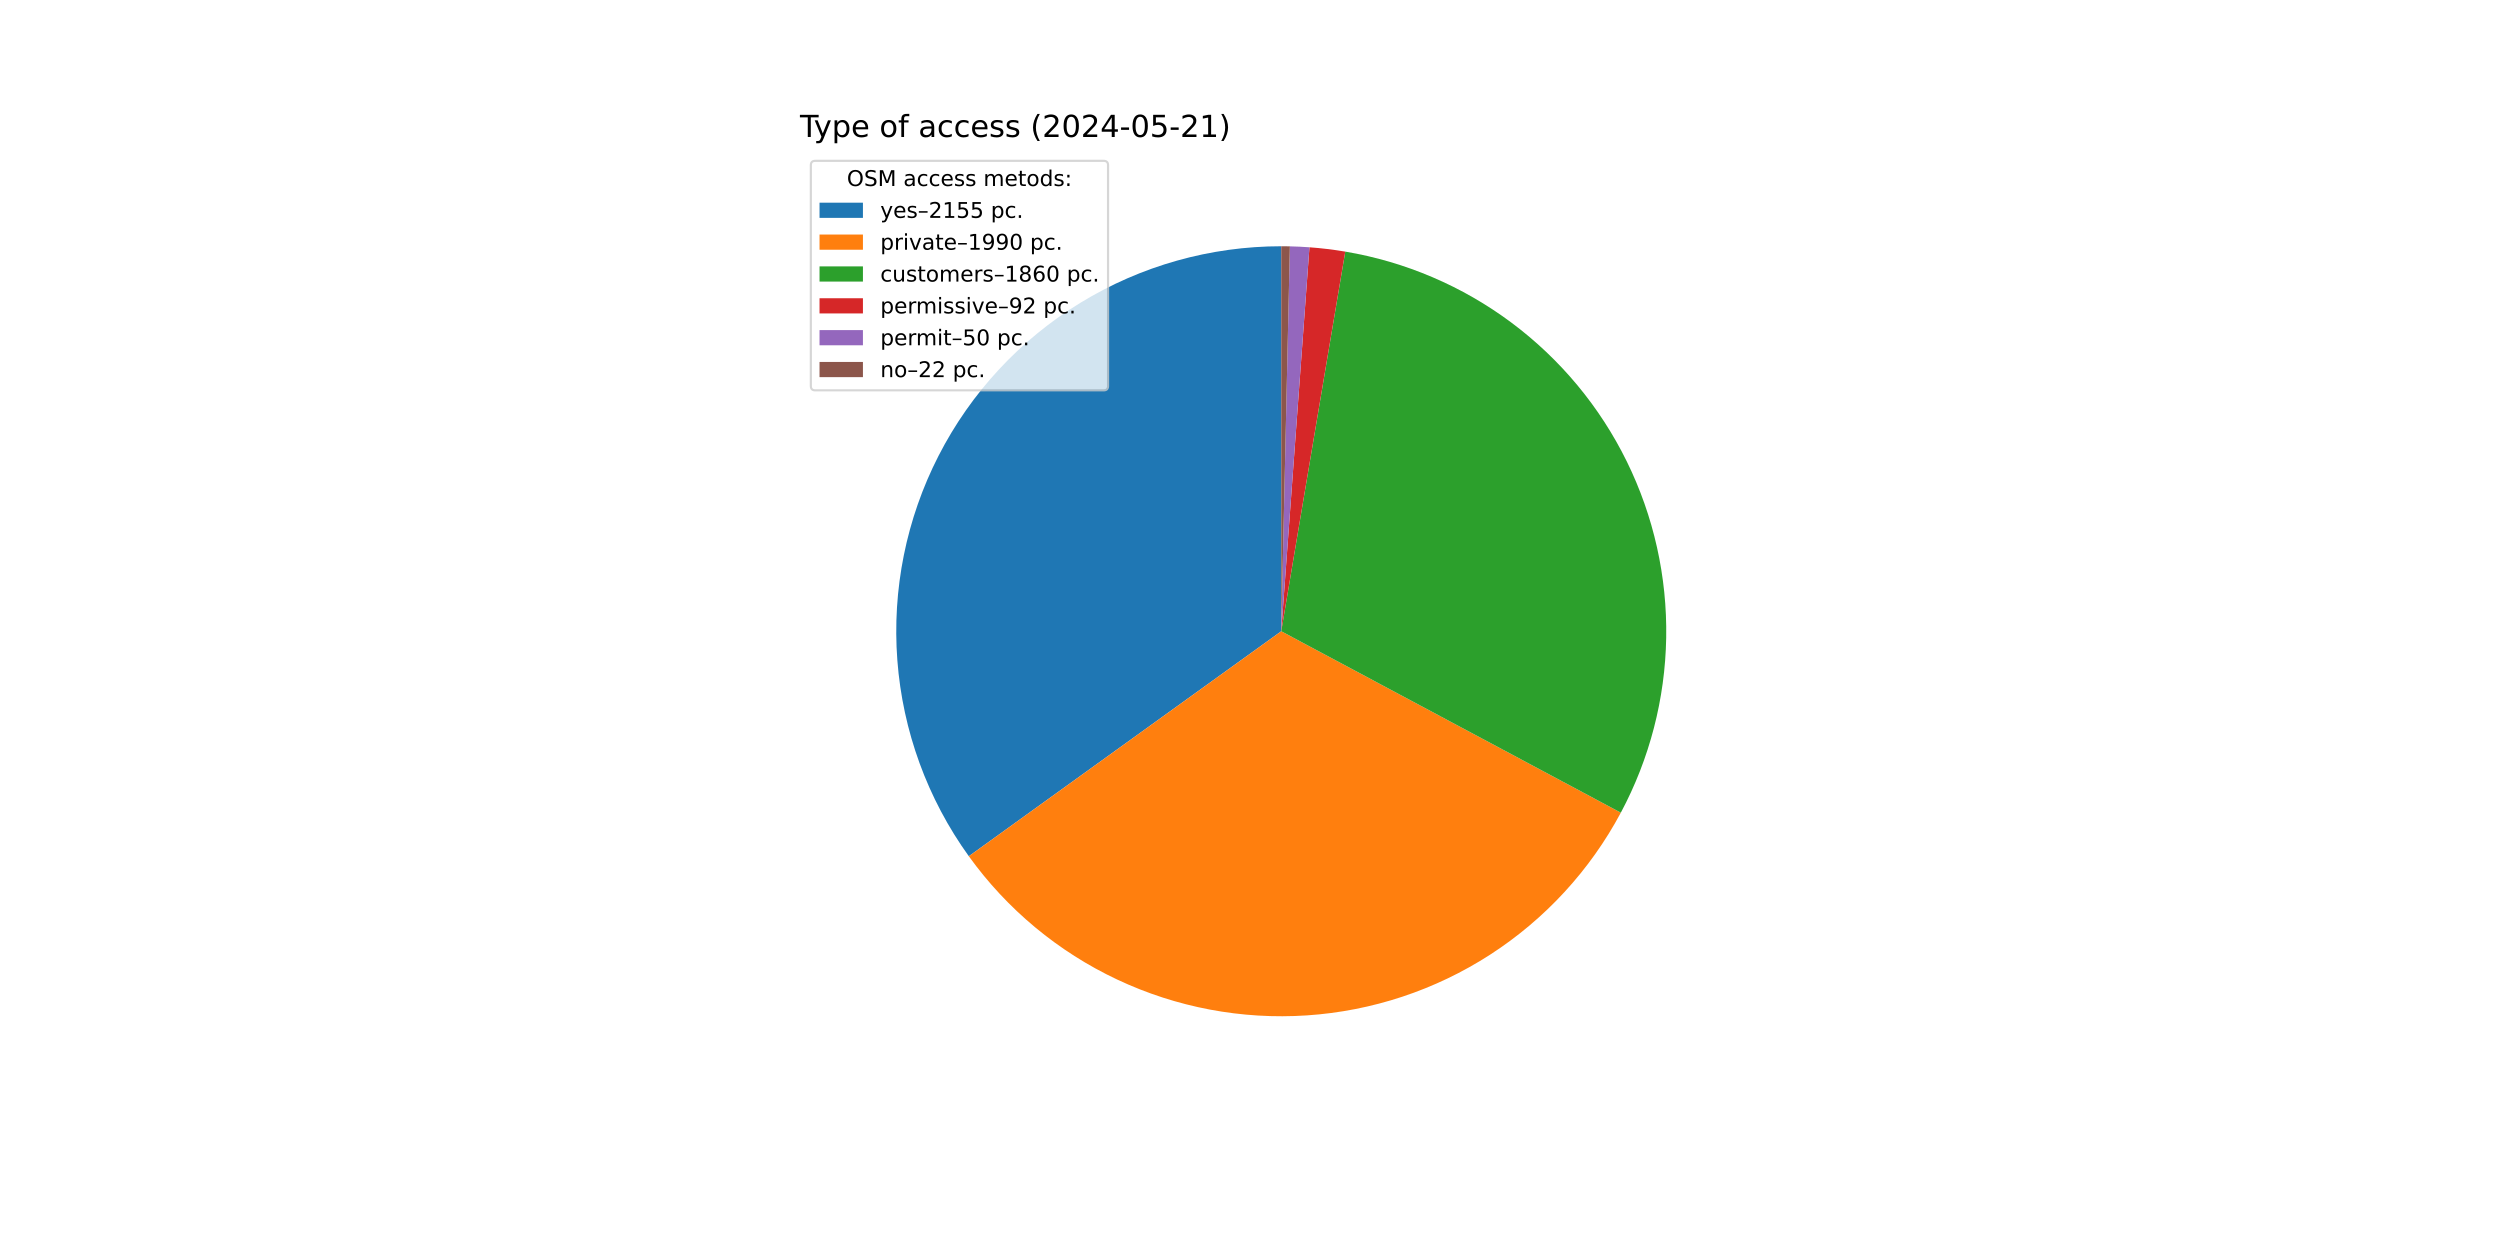
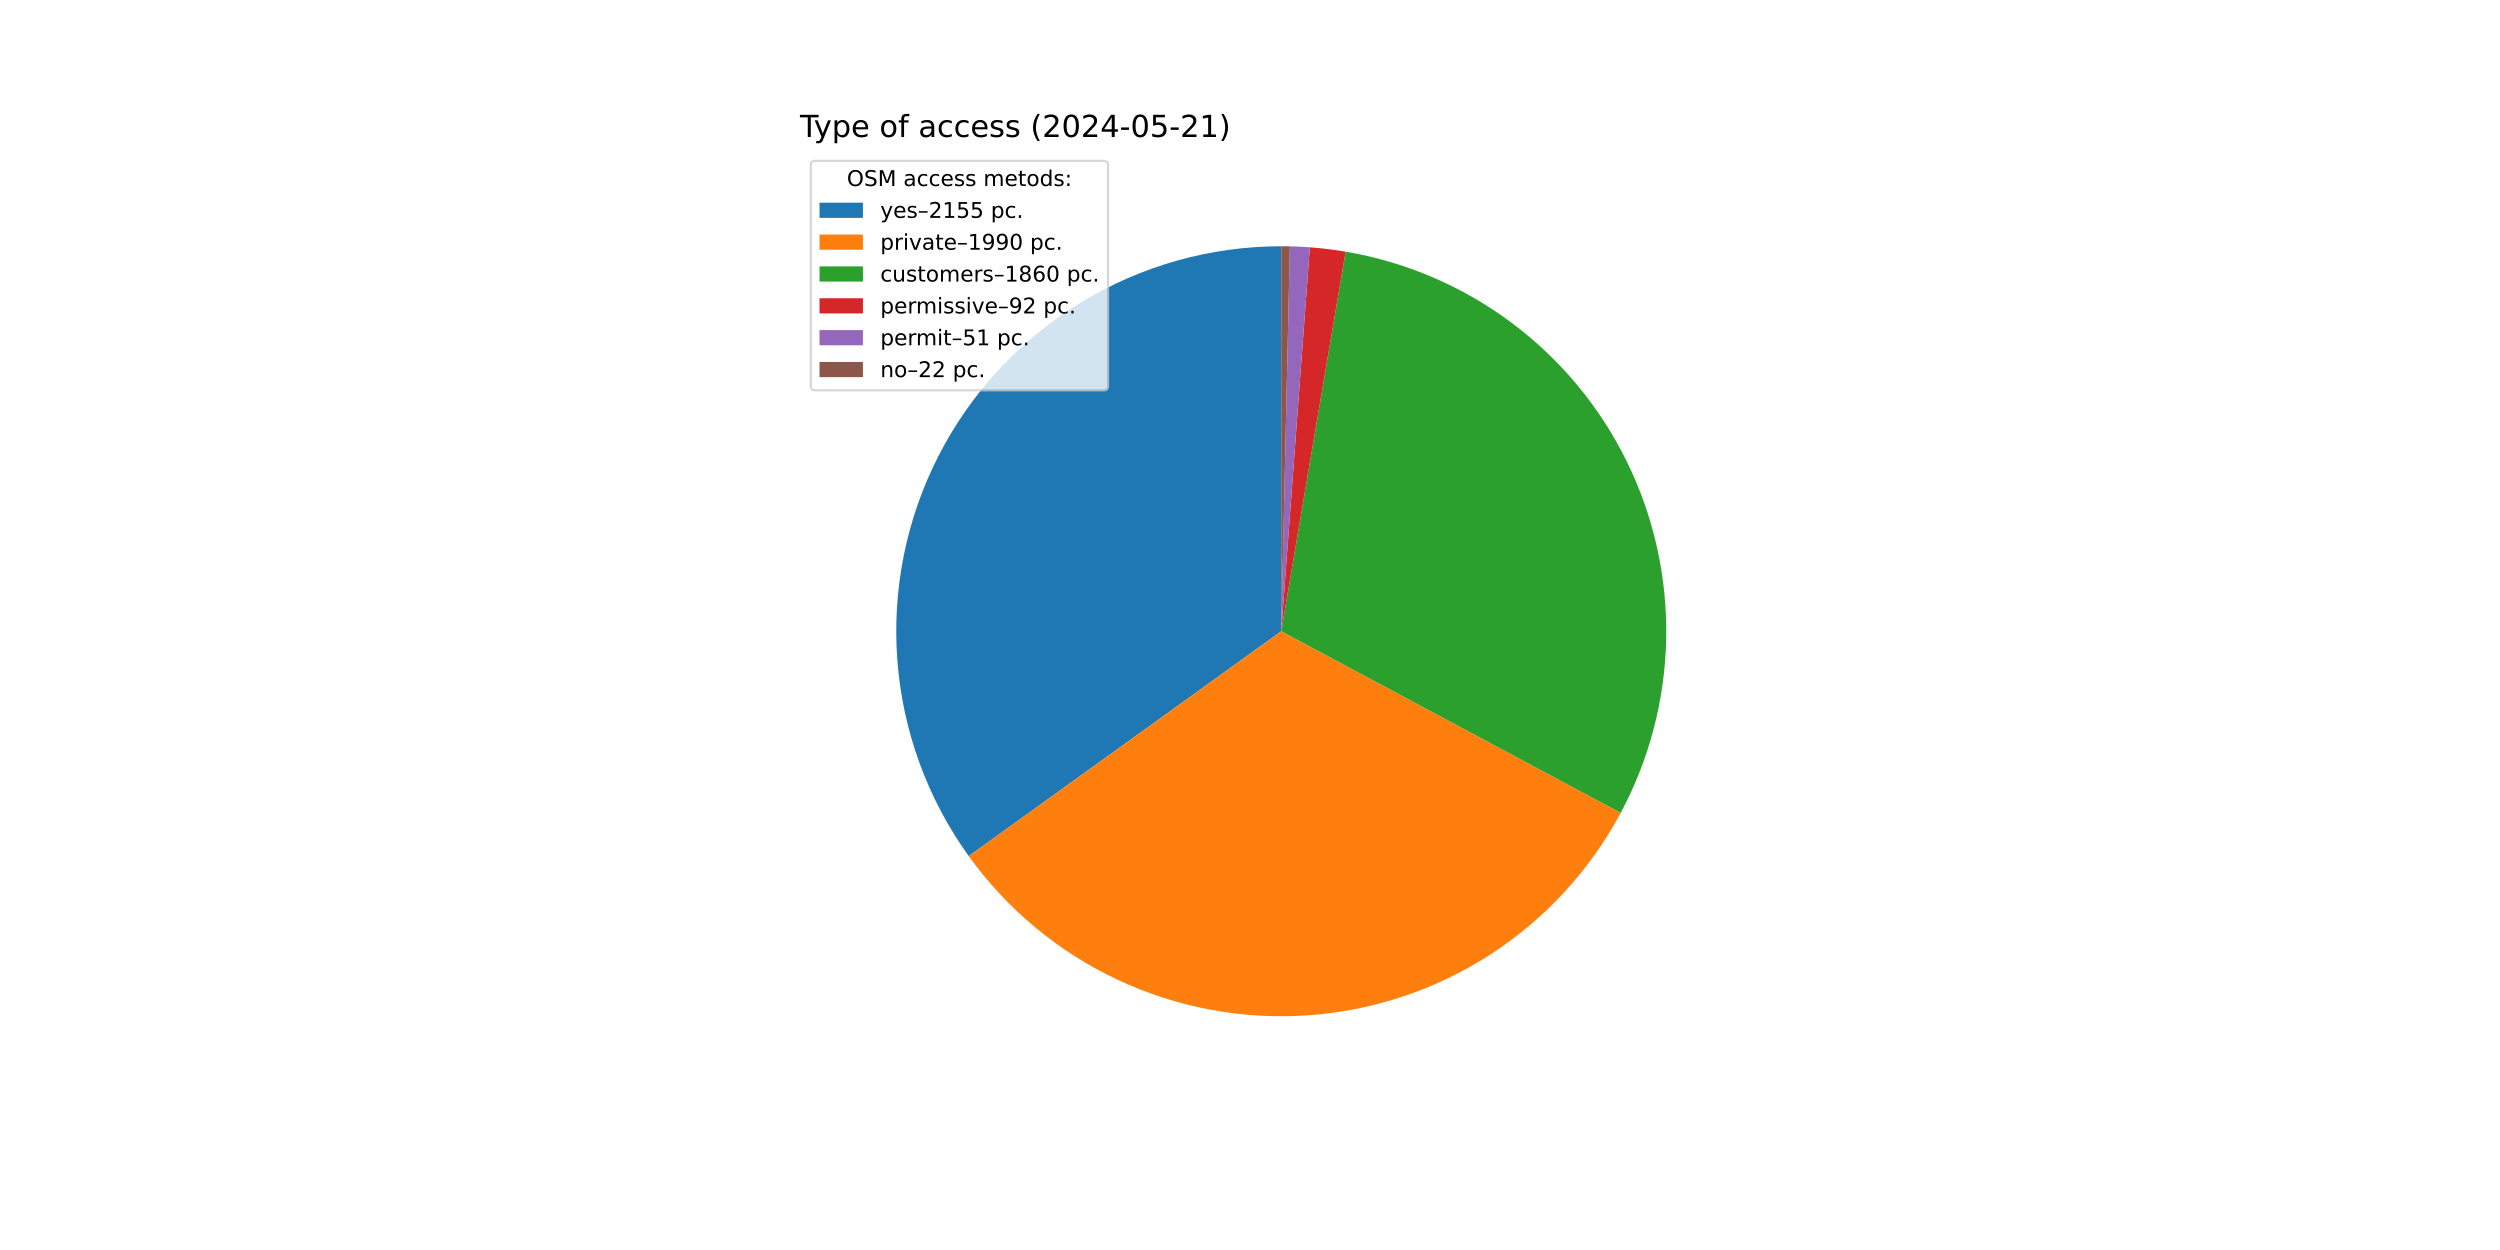
<svg xmlns="http://www.w3.org/2000/svg" xmlns:xlink="http://www.w3.org/1999/xlink" width="1152pt" height="576pt" viewBox="0 0 1152 576" version="1.1">
  <defs>
    <style type="text/css">*{stroke-linejoin: round; stroke-linecap: butt}</style>
  </defs>
  <g id="figure_1">
    <g id="patch_1">
      <path d="M 0 576  L 1152 576  L 1152 0  L 0 0  z " style="fill: #ffffff" />
    </g>
    <g id="axes_1">
      <g id="patch_2">
-         <path d="M 590.4 113.472  C 557.749 113.472 525.722 122.486 497.864 139.517  C 470.007 156.548 447.384 180.943 432.499 210.005  C 417.614 239.066 411.037 271.68 413.496 304.239  C 415.954 336.797 427.354 368.054 446.434 394.55  L 590.4 290.88  z " style="fill: #1f77b4" />
+         <path d="M 590.4 113.472  C 557.754 113.472 525.733 122.483 497.878 139.509  C 470.023 156.534 447.401 180.923 432.513 209.976  C 417.626 239.03 411.043 271.637 413.492 304.191  C 415.942 336.745 427.33 368 446.398 394.499  L 590.4 290.88  z " style="fill: #1f77b4" />
      </g>
      <g id="patch_3">
-         <path d="M 446.434 394.55  C 464.038 418.996 487.581 438.56 514.836 451.39  C 542.09 464.221 572.169 469.902 602.227 467.893  C 632.284 465.885 661.34 456.254 686.645 439.912  C 711.951 423.569 732.682 401.047 746.877 374.477  L 590.4 290.88  z " style="fill: #ff7f0e" />
+         <path d="M 446.398 394.499  C 463.989 418.947 487.521 438.517 514.765 451.357  C 542.01 464.198 572.081 469.892 602.134 467.899  C 632.188 465.907 661.244 456.294 686.556 439.97  C 711.867 423.645 732.609 401.14 746.82 374.584  L 590.4 290.88  z " style="fill: #ff7f0e" />
      </g>
      <g id="patch_4">
-         <path d="M 746.877 374.477  C 760.136 349.659 767.302 322.04 767.782 293.906  C 768.262 265.773 762.042 237.925 749.638 212.669  C 737.233 187.414 718.997 165.468 696.439 148.65  C 673.881 131.832 647.642 120.619 619.896 115.941  L 590.4 290.88  z " style="fill: #2ca02c" />
+         <path d="M 746.82 374.584  C 760.094 349.78 767.279 322.17 767.78 294.041  C 768.281 265.913 762.085 238.065 749.703 212.803  C 737.322 187.541 719.108 165.583 696.569 148.747  C 674.03 131.911 647.806 120.675 620.069 115.97  L 590.4 290.88  z " style="fill: #2ca02c" />
      </g>
      <g id="patch_5">
-         <path d="M 619.896 115.941  C 617.164 115.481 614.421 115.084 611.67 114.752  C 608.92 114.42 606.161 114.152 603.398 113.949  L 590.4 290.88  z " style="fill: #d62728" />
+         <path d="M 620.069 115.97  C 617.338 115.507 614.596 115.108 611.846 114.773  C 609.096 114.438 606.339 114.168 603.576 113.962  L 590.4 290.88  z " style="fill: #d62728" />
      </g>
      <g id="patch_6">
-         <path d="M 603.398 113.949  C 601.896 113.838 600.393 113.747 598.889 113.675  C 597.385 113.603 595.88 113.55 594.375 113.517  L 590.4 290.88  z " style="fill: #9467bd" />
+         <path d="M 603.576 113.962  C 602.045 113.848 600.512 113.754 598.978 113.68  C 597.444 113.605 595.91 113.551 594.374 113.517  L 590.4 290.88  z " style="fill: #9467bd" />
      </g>
      <g id="patch_7">
-         <path d="M 594.375 113.517  C 593.713 113.502 593.05 113.491 592.388 113.483  C 591.725 113.476 591.063 113.472 590.4 113.472  L 590.4 290.88  z " style="fill: #8c564b" />
+         <path d="M 594.374 113.517  C 593.712 113.502 593.05 113.491 592.387 113.483  C 591.725 113.476 591.062 113.472 590.4 113.472  L 590.4 290.88  z " style="fill: #8c564b" />
      </g>
      <g id="matplotlib.axis_1" />
      <g id="matplotlib.axis_2" />
      <g id="text_1">
        <g transform="translate(368.64 63.12) scale(0.14 -0.14)">
          <defs>
            <path id="DejaVuSans-54" d="M -19 4666  L 3928 4666  L 3928 4134  L 2272 4134  L 2272 0  L 1638 0  L 1638 4134  L -19 4134  L -19 4666  z " transform="scale(0.015625)" />
            <path id="DejaVuSans-79" d="M 2059 -325  Q 1816 -950 1584 -1140  Q 1353 -1331 966 -1331  L 506 -1331  L 506 -850  L 844 -850  Q 1081 -850 1212 -737  Q 1344 -625 1503 -206  L 1606 56  L 191 3500  L 800 3500  L 1894 763  L 2988 3500  L 3597 3500  L 2059 -325  z " transform="scale(0.015625)" />
            <path id="DejaVuSans-70" d="M 1159 525  L 1159 -1331  L 581 -1331  L 581 3500  L 1159 3500  L 1159 2969  Q 1341 3281 1617 3432  Q 1894 3584 2278 3584  Q 2916 3584 3314 3078  Q 3713 2572 3713 1747  Q 3713 922 3314 415  Q 2916 -91 2278 -91  Q 1894 -91 1617 61  Q 1341 213 1159 525  z M 3116 1747  Q 3116 2381 2855 2742  Q 2594 3103 2138 3103  Q 1681 3103 1420 2742  Q 1159 2381 1159 1747  Q 1159 1113 1420 752  Q 1681 391 2138 391  Q 2594 391 2855 752  Q 3116 1113 3116 1747  z " transform="scale(0.015625)" />
            <path id="DejaVuSans-65" d="M 3597 1894  L 3597 1613  L 953 1613  Q 991 1019 1311 708  Q 1631 397 2203 397  Q 2534 397 2845 478  Q 3156 559 3463 722  L 3463 178  Q 3153 47 2828 -22  Q 2503 -91 2169 -91  Q 1331 -91 842 396  Q 353 884 353 1716  Q 353 2575 817 3079  Q 1281 3584 2069 3584  Q 2775 3584 3186 3129  Q 3597 2675 3597 1894  z M 3022 2063  Q 3016 2534 2758 2815  Q 2500 3097 2075 3097  Q 1594 3097 1305 2825  Q 1016 2553 972 2059  L 3022 2063  z " transform="scale(0.015625)" />
            <path id="DejaVuSans-20" transform="scale(0.015625)" />
            <path id="DejaVuSans-6f" d="M 1959 3097  Q 1497 3097 1228 2736  Q 959 2375 959 1747  Q 959 1119 1226 758  Q 1494 397 1959 397  Q 2419 397 2687 759  Q 2956 1122 2956 1747  Q 2956 2369 2687 2733  Q 2419 3097 1959 3097  z M 1959 3584  Q 2709 3584 3137 3096  Q 3566 2609 3566 1747  Q 3566 888 3137 398  Q 2709 -91 1959 -91  Q 1206 -91 779 398  Q 353 888 353 1747  Q 353 2609 779 3096  Q 1206 3584 1959 3584  z " transform="scale(0.015625)" />
            <path id="DejaVuSans-66" d="M 2375 4863  L 2375 4384  L 1825 4384  Q 1516 4384 1395 4259  Q 1275 4134 1275 3809  L 1275 3500  L 2222 3500  L 2222 3053  L 1275 3053  L 1275 0  L 697 0  L 697 3053  L 147 3053  L 147 3500  L 697 3500  L 697 3744  Q 697 4328 969 4595  Q 1241 4863 1831 4863  L 2375 4863  z " transform="scale(0.015625)" />
            <path id="DejaVuSans-61" d="M 2194 1759  Q 1497 1759 1228 1600  Q 959 1441 959 1056  Q 959 750 1161 570  Q 1363 391 1709 391  Q 2188 391 2477 730  Q 2766 1069 2766 1631  L 2766 1759  L 2194 1759  z M 3341 1997  L 3341 0  L 2766 0  L 2766 531  Q 2569 213 2275 61  Q 1981 -91 1556 -91  Q 1019 -91 701 211  Q 384 513 384 1019  Q 384 1609 779 1909  Q 1175 2209 1959 2209  L 2766 2209  L 2766 2266  Q 2766 2663 2505 2880  Q 2244 3097 1772 3097  Q 1472 3097 1187 3025  Q 903 2953 641 2809  L 641 3341  Q 956 3463 1253 3523  Q 1550 3584 1831 3584  Q 2591 3584 2966 3190  Q 3341 2797 3341 1997  z " transform="scale(0.015625)" />
            <path id="DejaVuSans-63" d="M 3122 3366  L 3122 2828  Q 2878 2963 2633 3030  Q 2388 3097 2138 3097  Q 1578 3097 1268 2742  Q 959 2388 959 1747  Q 959 1106 1268 751  Q 1578 397 2138 397  Q 2388 397 2633 464  Q 2878 531 3122 666  L 3122 134  Q 2881 22 2623 -34  Q 2366 -91 2075 -91  Q 1284 -91 818 406  Q 353 903 353 1747  Q 353 2603 823 3093  Q 1294 3584 2113 3584  Q 2378 3584 2631 3529  Q 2884 3475 3122 3366  z " transform="scale(0.015625)" />
            <path id="DejaVuSans-73" d="M 2834 3397  L 2834 2853  Q 2591 2978 2328 3040  Q 2066 3103 1784 3103  Q 1356 3103 1142 2972  Q 928 2841 928 2578  Q 928 2378 1081 2264  Q 1234 2150 1697 2047  L 1894 2003  Q 2506 1872 2764 1633  Q 3022 1394 3022 966  Q 3022 478 2636 193  Q 2250 -91 1575 -91  Q 1294 -91 989 -36  Q 684 19 347 128  L 347 722  Q 666 556 975 473  Q 1284 391 1588 391  Q 1994 391 2212 530  Q 2431 669 2431 922  Q 2431 1156 2273 1281  Q 2116 1406 1581 1522  L 1381 1569  Q 847 1681 609 1914  Q 372 2147 372 2553  Q 372 3047 722 3315  Q 1072 3584 1716 3584  Q 2034 3584 2315 3537  Q 2597 3491 2834 3397  z " transform="scale(0.015625)" />
            <path id="DejaVuSans-28" d="M 1984 4856  Q 1566 4138 1362 3434  Q 1159 2731 1159 2009  Q 1159 1288 1364 580  Q 1569 -128 1984 -844  L 1484 -844  Q 1016 -109 783 600  Q 550 1309 550 2009  Q 550 2706 781 3412  Q 1013 4119 1484 4856  L 1984 4856  z " transform="scale(0.015625)" />
            <path id="DejaVuSans-32" d="M 1228 531  L 3431 531  L 3431 0  L 469 0  L 469 531  Q 828 903 1448 1529  Q 2069 2156 2228 2338  Q 2531 2678 2651 2914  Q 2772 3150 2772 3378  Q 2772 3750 2511 3984  Q 2250 4219 1831 4219  Q 1534 4219 1204 4116  Q 875 4013 500 3803  L 500 4441  Q 881 4594 1212 4672  Q 1544 4750 1819 4750  Q 2544 4750 2975 4387  Q 3406 4025 3406 3419  Q 3406 3131 3298 2873  Q 3191 2616 2906 2266  Q 2828 2175 2409 1742  Q 1991 1309 1228 531  z " transform="scale(0.015625)" />
            <path id="DejaVuSans-30" d="M 2034 4250  Q 1547 4250 1301 3770  Q 1056 3291 1056 2328  Q 1056 1369 1301 889  Q 1547 409 2034 409  Q 2525 409 2770 889  Q 3016 1369 3016 2328  Q 3016 3291 2770 3770  Q 2525 4250 2034 4250  z M 2034 4750  Q 2819 4750 3233 4129  Q 3647 3509 3647 2328  Q 3647 1150 3233 529  Q 2819 -91 2034 -91  Q 1250 -91 836 529  Q 422 1150 422 2328  Q 422 3509 836 4129  Q 1250 4750 2034 4750  z " transform="scale(0.015625)" />
            <path id="DejaVuSans-34" d="M 2419 4116  L 825 1625  L 2419 1625  L 2419 4116  z M 2253 4666  L 3047 4666  L 3047 1625  L 3713 1625  L 3713 1100  L 3047 1100  L 3047 0  L 2419 0  L 2419 1100  L 313 1100  L 313 1709  L 2253 4666  z " transform="scale(0.015625)" />
            <path id="DejaVuSans-2d" d="M 313 2009  L 1997 2009  L 1997 1497  L 313 1497  L 313 2009  z " transform="scale(0.015625)" />
            <path id="DejaVuSans-35" d="M 691 4666  L 3169 4666  L 3169 4134  L 1269 4134  L 1269 2991  Q 1406 3038 1543 3061  Q 1681 3084 1819 3084  Q 2600 3084 3056 2656  Q 3513 2228 3513 1497  Q 3513 744 3044 326  Q 2575 -91 1722 -91  Q 1428 -91 1123 -41  Q 819 9 494 109  L 494 744  Q 775 591 1075 516  Q 1375 441 1709 441  Q 2250 441 2565 725  Q 2881 1009 2881 1497  Q 2881 1984 2565 2268  Q 2250 2553 1709 2553  Q 1456 2553 1204 2497  Q 953 2441 691 2322  L 691 4666  z " transform="scale(0.015625)" />
            <path id="DejaVuSans-31" d="M 794 531  L 1825 531  L 1825 4091  L 703 3866  L 703 4441  L 1819 4666  L 2450 4666  L 2450 531  L 3481 531  L 3481 0  L 794 0  L 794 531  z " transform="scale(0.015625)" />
            <path id="DejaVuSans-29" d="M 513 4856  L 1013 4856  Q 1481 4119 1714 3412  Q 1947 2706 1947 2009  Q 1947 1309 1714 600  Q 1481 -109 1013 -844  L 513 -844  Q 928 -128 1133 580  Q 1338 1288 1338 2009  Q 1338 2731 1133 3434  Q 928 4138 513 4856  z " transform="scale(0.015625)" />
          </defs>
          <use xlink:href="#DejaVuSans-54" />
          <use xlink:href="#DejaVuSans-79" x="45.459" />
          <use xlink:href="#DejaVuSans-70" x="104.639" />
          <use xlink:href="#DejaVuSans-65" x="168.115" />
          <use xlink:href="#DejaVuSans-20" x="229.639" />
          <use xlink:href="#DejaVuSans-6f" x="261.426" />
          <use xlink:href="#DejaVuSans-66" x="322.607" />
          <use xlink:href="#DejaVuSans-20" x="357.812" />
          <use xlink:href="#DejaVuSans-61" x="389.6" />
          <use xlink:href="#DejaVuSans-63" x="450.879" />
          <use xlink:href="#DejaVuSans-63" x="505.859" />
          <use xlink:href="#DejaVuSans-65" x="560.84" />
          <use xlink:href="#DejaVuSans-73" x="622.363" />
          <use xlink:href="#DejaVuSans-73" x="674.463" />
          <use xlink:href="#DejaVuSans-20" x="726.562" />
          <use xlink:href="#DejaVuSans-28" x="758.35" />
          <use xlink:href="#DejaVuSans-32" x="797.363" />
          <use xlink:href="#DejaVuSans-30" x="860.986" />
          <use xlink:href="#DejaVuSans-32" x="924.609" />
          <use xlink:href="#DejaVuSans-34" x="988.232" />
          <use xlink:href="#DejaVuSans-2d" x="1051.855" />
          <use xlink:href="#DejaVuSans-30" x="1087.939" />
          <use xlink:href="#DejaVuSans-35" x="1151.562" />
          <use xlink:href="#DejaVuSans-2d" x="1215.186" />
          <use xlink:href="#DejaVuSans-32" x="1251.27" />
          <use xlink:href="#DejaVuSans-31" x="1314.893" />
          <use xlink:href="#DejaVuSans-29" x="1378.516" />
        </g>
      </g>
      <g id="legend_1">
        <g id="patch_8">
          <path d="M 375.64 179.867  L 508.592 179.867  Q 510.592 179.867 510.592 177.867  L 510.592 76.12  Q 510.592 74.12 508.592 74.12  L 375.64 74.12  Q 373.64 74.12 373.64 76.12  L 373.64 177.867  Q 373.64 179.867 375.64 179.867  z " style="fill: #ffffff; opacity: 0.8; stroke: #cccccc; stroke-linejoin: miter" />
        </g>
        <g id="text_2">
          <g transform="translate(390.2353 85.71844) scale(0.1 -0.1)">
            <defs>
              <path id="DejaVuSans-4f" d="M 2522 4238  Q 1834 4238 1429 3725  Q 1025 3213 1025 2328  Q 1025 1447 1429 934  Q 1834 422 2522 422  Q 3209 422 3611 934  Q 4013 1447 4013 2328  Q 4013 3213 3611 3725  Q 3209 4238 2522 4238  z M 2522 4750  Q 3503 4750 4090 4092  Q 4678 3434 4678 2328  Q 4678 1225 4090 567  Q 3503 -91 2522 -91  Q 1538 -91 948 565  Q 359 1222 359 2328  Q 359 3434 948 4092  Q 1538 4750 2522 4750  z " transform="scale(0.015625)" />
              <path id="DejaVuSans-53" d="M 3425 4513  L 3425 3897  Q 3066 4069 2747 4153  Q 2428 4238 2131 4238  Q 1616 4238 1336 4038  Q 1056 3838 1056 3469  Q 1056 3159 1242 3001  Q 1428 2844 1947 2747  L 2328 2669  Q 3034 2534 3370 2195  Q 3706 1856 3706 1288  Q 3706 609 3251 259  Q 2797 -91 1919 -91  Q 1588 -91 1214 -16  Q 841 59 441 206  L 441 856  Q 825 641 1194 531  Q 1563 422 1919 422  Q 2459 422 2753 634  Q 3047 847 3047 1241  Q 3047 1584 2836 1778  Q 2625 1972 2144 2069  L 1759 2144  Q 1053 2284 737 2584  Q 422 2884 422 3419  Q 422 4038 858 4394  Q 1294 4750 2059 4750  Q 2388 4750 2728 4690  Q 3069 4631 3425 4513  z " transform="scale(0.015625)" />
              <path id="DejaVuSans-4d" d="M 628 4666  L 1569 4666  L 2759 1491  L 3956 4666  L 4897 4666  L 4897 0  L 4281 0  L 4281 4097  L 3078 897  L 2444 897  L 1241 4097  L 1241 0  L 628 0  L 628 4666  z " transform="scale(0.015625)" />
              <path id="DejaVuSans-6d" d="M 3328 2828  Q 3544 3216 3844 3400  Q 4144 3584 4550 3584  Q 5097 3584 5394 3201  Q 5691 2819 5691 2113  L 5691 0  L 5113 0  L 5113 2094  Q 5113 2597 4934 2840  Q 4756 3084 4391 3084  Q 3944 3084 3684 2787  Q 3425 2491 3425 1978  L 3425 0  L 2847 0  L 2847 2094  Q 2847 2600 2669 2842  Q 2491 3084 2119 3084  Q 1678 3084 1418 2786  Q 1159 2488 1159 1978  L 1159 0  L 581 0  L 581 3500  L 1159 3500  L 1159 2956  Q 1356 3278 1631 3431  Q 1906 3584 2284 3584  Q 2666 3584 2933 3390  Q 3200 3197 3328 2828  z " transform="scale(0.015625)" />
              <path id="DejaVuSans-74" d="M 1172 4494  L 1172 3500  L 2356 3500  L 2356 3053  L 1172 3053  L 1172 1153  Q 1172 725 1289 603  Q 1406 481 1766 481  L 2356 481  L 2356 0  L 1766 0  Q 1100 0 847 248  Q 594 497 594 1153  L 594 3053  L 172 3053  L 172 3500  L 594 3500  L 594 4494  L 1172 4494  z " transform="scale(0.015625)" />
              <path id="DejaVuSans-64" d="M 2906 2969  L 2906 4863  L 3481 4863  L 3481 0  L 2906 0  L 2906 525  Q 2725 213 2448 61  Q 2172 -91 1784 -91  Q 1150 -91 751 415  Q 353 922 353 1747  Q 353 2572 751 3078  Q 1150 3584 1784 3584  Q 2172 3584 2448 3432  Q 2725 3281 2906 2969  z M 947 1747  Q 947 1113 1208 752  Q 1469 391 1925 391  Q 2381 391 2643 752  Q 2906 1113 2906 1747  Q 2906 2381 2643 2742  Q 2381 3103 1925 3103  Q 1469 3103 1208 2742  Q 947 2381 947 1747  z " transform="scale(0.015625)" />
              <path id="DejaVuSans-3a" d="M 750 794  L 1409 794  L 1409 0  L 750 0  L 750 794  z M 750 3309  L 1409 3309  L 1409 2516  L 750 2516  L 750 3309  z " transform="scale(0.015625)" />
            </defs>
            <use xlink:href="#DejaVuSans-4f" />
            <use xlink:href="#DejaVuSans-53" x="78.711" />
            <use xlink:href="#DejaVuSans-4d" x="142.188" />
            <use xlink:href="#DejaVuSans-20" x="228.467" />
            <use xlink:href="#DejaVuSans-61" x="260.254" />
            <use xlink:href="#DejaVuSans-63" x="321.533" />
            <use xlink:href="#DejaVuSans-63" x="376.514" />
            <use xlink:href="#DejaVuSans-65" x="431.494" />
            <use xlink:href="#DejaVuSans-73" x="493.018" />
            <use xlink:href="#DejaVuSans-73" x="545.117" />
            <use xlink:href="#DejaVuSans-20" x="597.217" />
            <use xlink:href="#DejaVuSans-6d" x="629.004" />
            <use xlink:href="#DejaVuSans-65" x="726.416" />
            <use xlink:href="#DejaVuSans-74" x="787.939" />
            <use xlink:href="#DejaVuSans-6f" x="827.148" />
            <use xlink:href="#DejaVuSans-64" x="888.33" />
            <use xlink:href="#DejaVuSans-73" x="951.807" />
            <use xlink:href="#DejaVuSans-3a" x="1003.906" />
          </g>
        </g>
        <g id="patch_9">
          <path d="M 377.64 100.397  L 397.64 100.397  L 397.64 93.397  L 377.64 93.397  z " style="fill: #1f77b4" />
        </g>
        <g id="text_3">
          <g transform="translate(405.64 100.3966) scale(0.1 -0.1)">
            <defs>
              <path id="DejaVuSans-2013" d="M 313 1978  L 2888 1978  L 2888 1528  L 313 1528  L 313 1978  z " transform="scale(0.015625)" />
              <path id="DejaVuSans-2e" d="M 684 794  L 1344 794  L 1344 0  L 684 0  L 684 794  z " transform="scale(0.015625)" />
            </defs>
            <use xlink:href="#DejaVuSans-79" />
            <use xlink:href="#DejaVuSans-65" x="59.18" />
            <use xlink:href="#DejaVuSans-73" x="120.703" />
            <use xlink:href="#DejaVuSans-2013" x="172.803" />
            <use xlink:href="#DejaVuSans-32" x="222.803" />
            <use xlink:href="#DejaVuSans-31" x="286.426" />
            <use xlink:href="#DejaVuSans-35" x="350.049" />
            <use xlink:href="#DejaVuSans-35" x="413.672" />
            <use xlink:href="#DejaVuSans-20" x="477.295" />
            <use xlink:href="#DejaVuSans-70" x="509.082" />
            <use xlink:href="#DejaVuSans-63" x="572.559" />
            <use xlink:href="#DejaVuSans-2e" x="627.539" />
          </g>
        </g>
        <g id="patch_10">
          <path d="M 377.64 115.075  L 397.64 115.075  L 397.64 108.075  L 377.64 108.075  z " style="fill: #ff7f0e" />
        </g>
        <g id="text_4">
          <g transform="translate(405.64 115.0747) scale(0.1 -0.1)">
            <defs>
              <path id="DejaVuSans-72" d="M 2631 2963  Q 2534 3019 2420 3045  Q 2306 3072 2169 3072  Q 1681 3072 1420 2755  Q 1159 2438 1159 1844  L 1159 0  L 581 0  L 581 3500  L 1159 3500  L 1159 2956  Q 1341 3275 1631 3429  Q 1922 3584 2338 3584  Q 2397 3584 2469 3576  Q 2541 3569 2628 3553  L 2631 2963  z " transform="scale(0.015625)" />
              <path id="DejaVuSans-69" d="M 603 3500  L 1178 3500  L 1178 0  L 603 0  L 603 3500  z M 603 4863  L 1178 4863  L 1178 4134  L 603 4134  L 603 4863  z " transform="scale(0.015625)" />
              <path id="DejaVuSans-76" d="M 191 3500  L 800 3500  L 1894 563  L 2988 3500  L 3597 3500  L 2284 0  L 1503 0  L 191 3500  z " transform="scale(0.015625)" />
              <path id="DejaVuSans-39" d="M 703 97  L 703 672  Q 941 559 1184 500  Q 1428 441 1663 441  Q 2288 441 2617 861  Q 2947 1281 2994 2138  Q 2813 1869 2534 1725  Q 2256 1581 1919 1581  Q 1219 1581 811 2004  Q 403 2428 403 3163  Q 403 3881 828 4315  Q 1253 4750 1959 4750  Q 2769 4750 3195 4129  Q 3622 3509 3622 2328  Q 3622 1225 3098 567  Q 2575 -91 1691 -91  Q 1453 -91 1209 -44  Q 966 3 703 97  z M 1959 2075  Q 2384 2075 2632 2365  Q 2881 2656 2881 3163  Q 2881 3666 2632 3958  Q 2384 4250 1959 4250  Q 1534 4250 1286 3958  Q 1038 3666 1038 3163  Q 1038 2656 1286 2365  Q 1534 2075 1959 2075  z " transform="scale(0.015625)" />
            </defs>
            <use xlink:href="#DejaVuSans-70" />
            <use xlink:href="#DejaVuSans-72" x="63.477" />
            <use xlink:href="#DejaVuSans-69" x="104.59" />
            <use xlink:href="#DejaVuSans-76" x="132.373" />
            <use xlink:href="#DejaVuSans-61" x="191.553" />
            <use xlink:href="#DejaVuSans-74" x="252.832" />
            <use xlink:href="#DejaVuSans-65" x="292.041" />
            <use xlink:href="#DejaVuSans-2013" x="353.564" />
            <use xlink:href="#DejaVuSans-31" x="403.564" />
            <use xlink:href="#DejaVuSans-39" x="467.188" />
            <use xlink:href="#DejaVuSans-39" x="530.811" />
            <use xlink:href="#DejaVuSans-30" x="594.434" />
            <use xlink:href="#DejaVuSans-20" x="658.057" />
            <use xlink:href="#DejaVuSans-70" x="689.844" />
            <use xlink:href="#DejaVuSans-63" x="753.32" />
            <use xlink:href="#DejaVuSans-2e" x="808.301" />
          </g>
        </g>
        <g id="patch_11">
          <path d="M 377.64 129.753  L 397.64 129.753  L 397.64 122.753  L 377.64 122.753  z " style="fill: #2ca02c" />
        </g>
        <g id="text_5">
          <g transform="translate(405.64 129.7528) scale(0.1 -0.1)">
            <defs>
              <path id="DejaVuSans-75" d="M 544 1381  L 544 3500  L 1119 3500  L 1119 1403  Q 1119 906 1312 657  Q 1506 409 1894 409  Q 2359 409 2629 706  Q 2900 1003 2900 1516  L 2900 3500  L 3475 3500  L 3475 0  L 2900 0  L 2900 538  Q 2691 219 2414 64  Q 2138 -91 1772 -91  Q 1169 -91 856 284  Q 544 659 544 1381  z M 1991 3584  L 1991 3584  z " transform="scale(0.015625)" />
              <path id="DejaVuSans-38" d="M 2034 2216  Q 1584 2216 1326 1975  Q 1069 1734 1069 1313  Q 1069 891 1326 650  Q 1584 409 2034 409  Q 2484 409 2743 651  Q 3003 894 3003 1313  Q 3003 1734 2745 1975  Q 2488 2216 2034 2216  z M 1403 2484  Q 997 2584 770 2862  Q 544 3141 544 3541  Q 544 4100 942 4425  Q 1341 4750 2034 4750  Q 2731 4750 3128 4425  Q 3525 4100 3525 3541  Q 3525 3141 3298 2862  Q 3072 2584 2669 2484  Q 3125 2378 3379 2068  Q 3634 1759 3634 1313  Q 3634 634 3220 271  Q 2806 -91 2034 -91  Q 1263 -91 848 271  Q 434 634 434 1313  Q 434 1759 690 2068  Q 947 2378 1403 2484  z M 1172 3481  Q 1172 3119 1398 2916  Q 1625 2713 2034 2713  Q 2441 2713 2670 2916  Q 2900 3119 2900 3481  Q 2900 3844 2670 4047  Q 2441 4250 2034 4250  Q 1625 4250 1398 4047  Q 1172 3844 1172 3481  z " transform="scale(0.015625)" />
              <path id="DejaVuSans-36" d="M 2113 2584  Q 1688 2584 1439 2293  Q 1191 2003 1191 1497  Q 1191 994 1439 701  Q 1688 409 2113 409  Q 2538 409 2786 701  Q 3034 994 3034 1497  Q 3034 2003 2786 2293  Q 2538 2584 2113 2584  z M 3366 4563  L 3366 3988  Q 3128 4100 2886 4159  Q 2644 4219 2406 4219  Q 1781 4219 1451 3797  Q 1122 3375 1075 2522  Q 1259 2794 1537 2939  Q 1816 3084 2150 3084  Q 2853 3084 3261 2657  Q 3669 2231 3669 1497  Q 3669 778 3244 343  Q 2819 -91 2113 -91  Q 1303 -91 875 529  Q 447 1150 447 2328  Q 447 3434 972 4092  Q 1497 4750 2381 4750  Q 2619 4750 2861 4703  Q 3103 4656 3366 4563  z " transform="scale(0.015625)" />
            </defs>
            <use xlink:href="#DejaVuSans-63" />
            <use xlink:href="#DejaVuSans-75" x="54.98" />
            <use xlink:href="#DejaVuSans-73" x="118.359" />
            <use xlink:href="#DejaVuSans-74" x="170.459" />
            <use xlink:href="#DejaVuSans-6f" x="209.668" />
            <use xlink:href="#DejaVuSans-6d" x="270.85" />
            <use xlink:href="#DejaVuSans-65" x="368.262" />
            <use xlink:href="#DejaVuSans-72" x="429.785" />
            <use xlink:href="#DejaVuSans-73" x="470.898" />
            <use xlink:href="#DejaVuSans-2013" x="522.998" />
            <use xlink:href="#DejaVuSans-31" x="572.998" />
            <use xlink:href="#DejaVuSans-38" x="636.621" />
            <use xlink:href="#DejaVuSans-36" x="700.244" />
            <use xlink:href="#DejaVuSans-30" x="763.867" />
            <use xlink:href="#DejaVuSans-20" x="827.49" />
            <use xlink:href="#DejaVuSans-70" x="859.277" />
            <use xlink:href="#DejaVuSans-63" x="922.754" />
            <use xlink:href="#DejaVuSans-2e" x="977.734" />
          </g>
        </g>
        <g id="patch_12">
          <path d="M 377.64 144.431  L 397.64 144.431  L 397.64 137.431  L 377.64 137.431  z " style="fill: #d62728" />
        </g>
        <g id="text_6">
          <g transform="translate(405.64 144.4309) scale(0.1 -0.1)">
            <use xlink:href="#DejaVuSans-70" />
            <use xlink:href="#DejaVuSans-65" x="63.477" />
            <use xlink:href="#DejaVuSans-72" x="125" />
            <use xlink:href="#DejaVuSans-6d" x="164.363" />
            <use xlink:href="#DejaVuSans-69" x="261.775" />
            <use xlink:href="#DejaVuSans-73" x="289.559" />
            <use xlink:href="#DejaVuSans-73" x="341.658" />
            <use xlink:href="#DejaVuSans-69" x="393.758" />
            <use xlink:href="#DejaVuSans-76" x="421.541" />
            <use xlink:href="#DejaVuSans-65" x="480.721" />
            <use xlink:href="#DejaVuSans-2013" x="542.244" />
            <use xlink:href="#DejaVuSans-39" x="592.244" />
            <use xlink:href="#DejaVuSans-32" x="655.867" />
            <use xlink:href="#DejaVuSans-20" x="719.49" />
            <use xlink:href="#DejaVuSans-70" x="751.277" />
            <use xlink:href="#DejaVuSans-63" x="814.754" />
            <use xlink:href="#DejaVuSans-2e" x="869.734" />
          </g>
        </g>
        <g id="patch_13">
          <path d="M 377.64 159.109  L 397.64 159.109  L 397.64 152.109  L 377.64 152.109  z " style="fill: #9467bd" />
        </g>
        <g id="text_7">
          <g transform="translate(405.64 159.1091) scale(0.1 -0.1)">
            <use xlink:href="#DejaVuSans-70" />
            <use xlink:href="#DejaVuSans-65" x="63.477" />
            <use xlink:href="#DejaVuSans-72" x="125" />
            <use xlink:href="#DejaVuSans-6d" x="164.363" />
            <use xlink:href="#DejaVuSans-69" x="261.775" />
            <use xlink:href="#DejaVuSans-74" x="289.559" />
            <use xlink:href="#DejaVuSans-2013" x="328.768" />
            <use xlink:href="#DejaVuSans-35" x="378.768" />
-             <use xlink:href="#DejaVuSans-30" x="442.391" />
+             <use xlink:href="#DejaVuSans-31" x="442.391" />
            <use xlink:href="#DejaVuSans-20" x="506.014" />
            <use xlink:href="#DejaVuSans-70" x="537.801" />
            <use xlink:href="#DejaVuSans-63" x="601.277" />
            <use xlink:href="#DejaVuSans-2e" x="656.258" />
          </g>
        </g>
        <g id="patch_14">
          <path d="M 377.64 173.787  L 397.64 173.787  L 397.64 166.787  L 377.64 166.787  z " style="fill: #8c564b" />
        </g>
        <g id="text_8">
          <g transform="translate(405.64 173.7872) scale(0.1 -0.1)">
            <defs>
              <path id="DejaVuSans-6e" d="M 3513 2113  L 3513 0  L 2938 0  L 2938 2094  Q 2938 2591 2744 2837  Q 2550 3084 2163 3084  Q 1697 3084 1428 2787  Q 1159 2491 1159 1978  L 1159 0  L 581 0  L 581 3500  L 1159 3500  L 1159 2956  Q 1366 3272 1645 3428  Q 1925 3584 2291 3584  Q 2894 3584 3203 3211  Q 3513 2838 3513 2113  z " transform="scale(0.015625)" />
            </defs>
            <use xlink:href="#DejaVuSans-6e" />
            <use xlink:href="#DejaVuSans-6f" x="63.379" />
            <use xlink:href="#DejaVuSans-2013" x="124.561" />
            <use xlink:href="#DejaVuSans-32" x="174.561" />
            <use xlink:href="#DejaVuSans-32" x="238.184" />
            <use xlink:href="#DejaVuSans-20" x="301.807" />
            <use xlink:href="#DejaVuSans-70" x="333.594" />
            <use xlink:href="#DejaVuSans-63" x="397.07" />
            <use xlink:href="#DejaVuSans-2e" x="452.051" />
          </g>
        </g>
      </g>
    </g>
  </g>
</svg>
